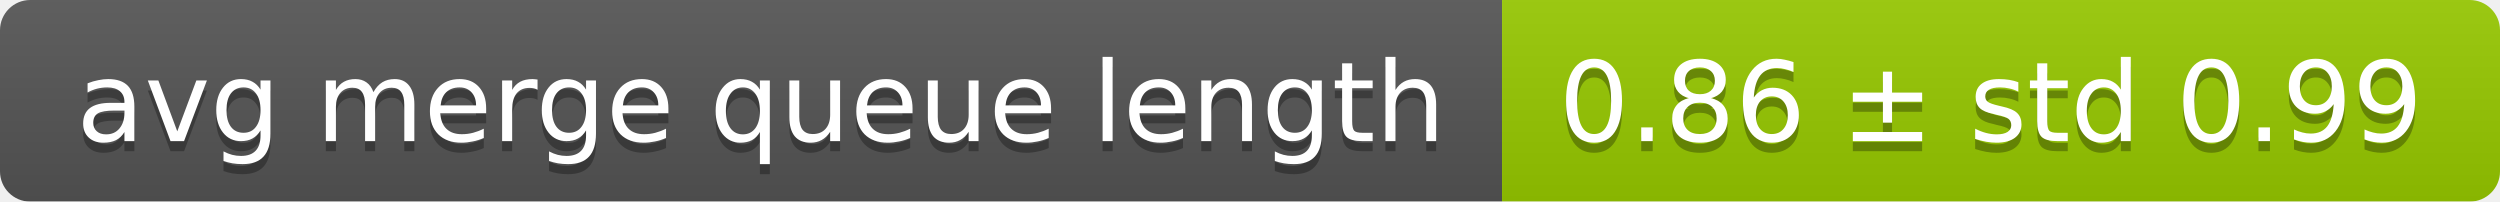
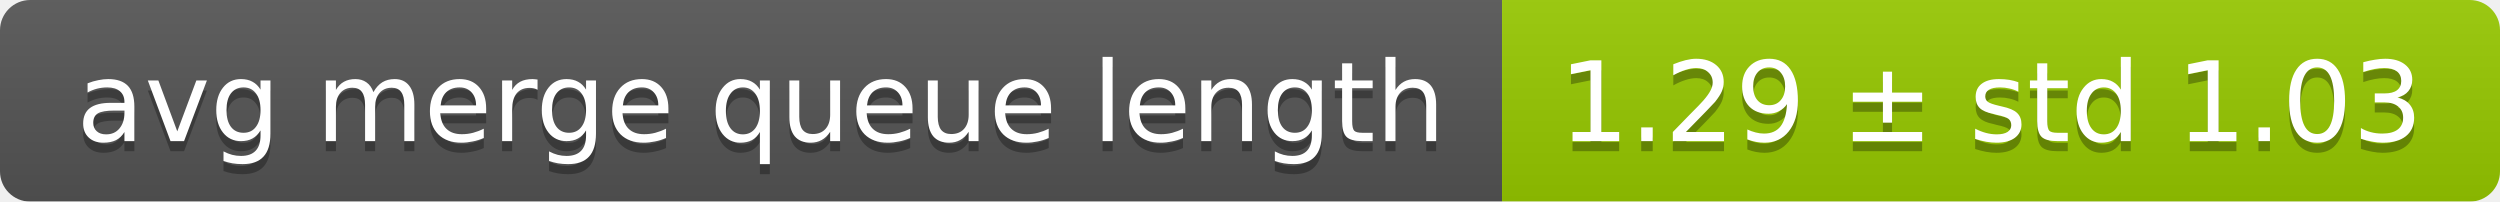
<svg xmlns="http://www.w3.org/2000/svg" width="248" height="20">
  <linearGradient id="smooth" x2="0" y2="100%">
    <stop offset="0" stop-color="#bbb" stop-opacity=".1" />
    <stop offset="1" stop-opacity=".1" />
  </linearGradient>
  <mask id="round">
    <rect width="248" height="20" rx="3" fill="#fff" />
  </mask>
  <g mask="url(#round)">
    <rect width="149" height="20" fill="#555" />
    <rect x="149" width="99" height="20" fill="#97ca00" />
    <rect width="248" height="20" fill="url(#smooth)" />
  </g>
  <g fill="#fff" text-anchor="middle" font-family="DejaVu Sans,Verdana,Geneva,sans-serif" font-size="11">
    <text x="75.5" y="15" fill="#010101" fill-opacity=".3">avg merge queue length</text>
    <text x="75.5" y="14">avg merge queue length</text>
-     <text x="197.5" y="15" fill="#010101" fill-opacity=".3">0.86 ± std 0.99</text>
-     <text x="197.5" y="14">0.86 ± std 0.99</text>
+     <text x="197.5" y="15" fill="#010101" fill-opacity=".3">1.29 ± std 1.03</text>
+     <text x="197.5" y="14">1.29 ± std 1.03</text>
  </g>
</svg>
